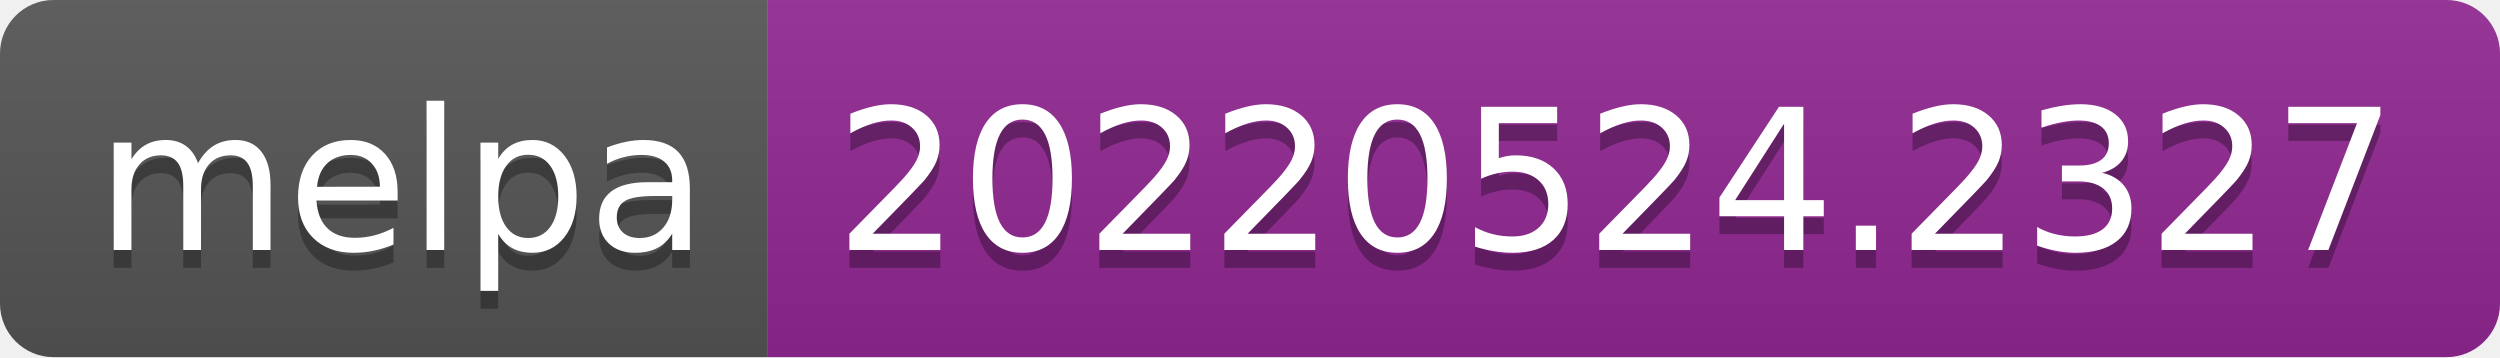
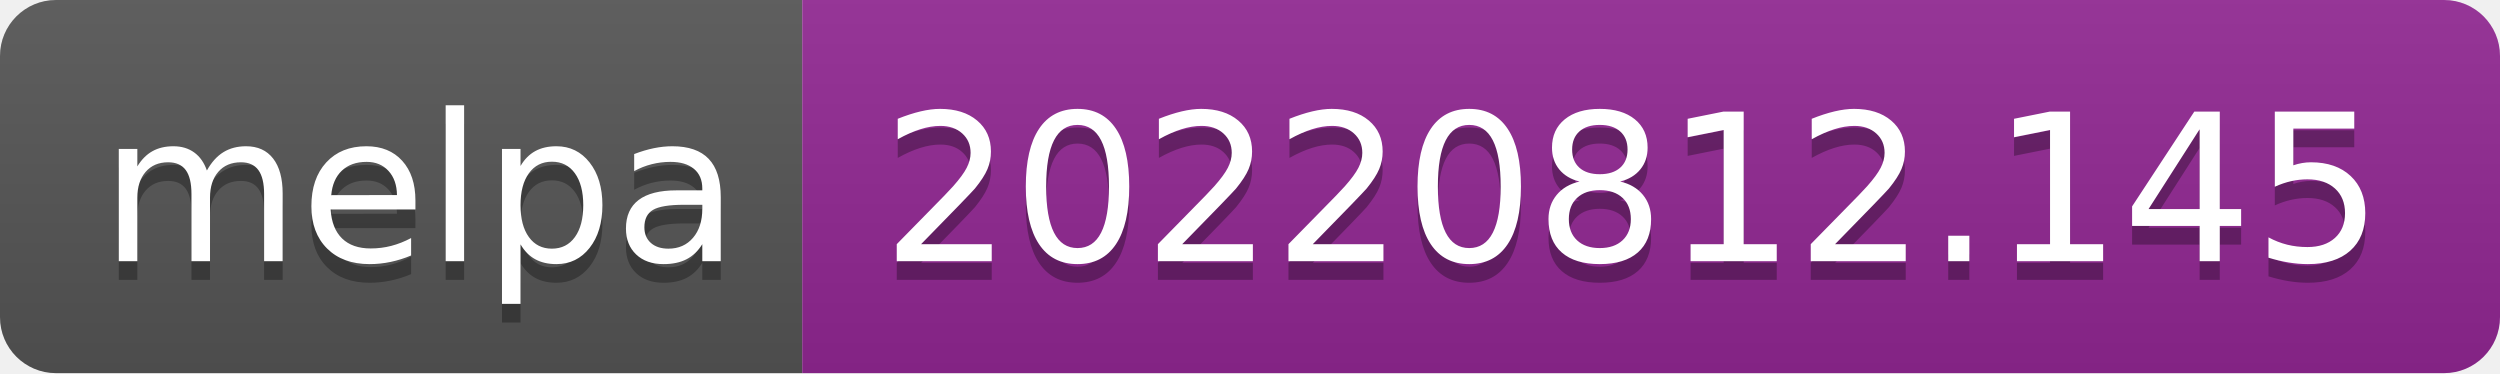
- <svg xmlns="http://www.w3.org/2000/svg" width="140" height="20" role="img" aria-label="melpa: 20220524.2327">
+ <svg xmlns="http://www.w3.org/2000/svg" width="134" height="20" role="img" aria-label="melpa: 20220812.145">
  <linearGradient id="s" x2="0" y2="100%">
    <stop offset="0" stop-color="#bbb" stop-opacity=".1" />
    <stop offset="1" stop-opacity=".1" />
  </linearGradient>
  <clipPath id="r">
-     <rect width="140" height="20" rx="3" fill="#fff" />
+     <rect width="134" height="20" rx="3" fill="#fff" />
  </clipPath>
  <g clip-path="url(#r)">
    <rect width="43" height="20" fill="#555" />
-     <rect x="43" width="97" height="20" fill="#922793" />
-     <rect width="140" height="20" fill="url(#s)" />
+     <rect x="43" width="91" height="20" fill="#922793" />
+     <rect width="134" height="20" fill="url(#s)" />
  </g>
  <g fill="#fff" text-anchor="middle" font-family="Verdana,Geneva,DejaVu Sans,sans-serif" text-rendering="geometricPrecision" font-size="110">
    <text aria-hidden="true" x="225" y="150" fill="#010101" fill-opacity=".3" transform="scale(.1)" textLength="330">melpa</text>
    <text x="225" y="140" transform="scale(.1)" fill="#fff" textLength="330">melpa</text>
-     <text aria-hidden="true" x="905" y="150" fill="#010101" fill-opacity=".3" transform="scale(.1)" textLength="870">20220524.2327</text>
-     <text x="905" y="140" transform="scale(.1)" fill="#fff" textLength="870">20220524.2327</text>
+     <text aria-hidden="true" x="875" y="150" fill="#010101" fill-opacity=".3" transform="scale(.1)" textLength="810">20220812.145</text>
+     <text x="875" y="140" transform="scale(.1)" fill="#fff" textLength="810">20220812.145</text>
  </g>
</svg>
